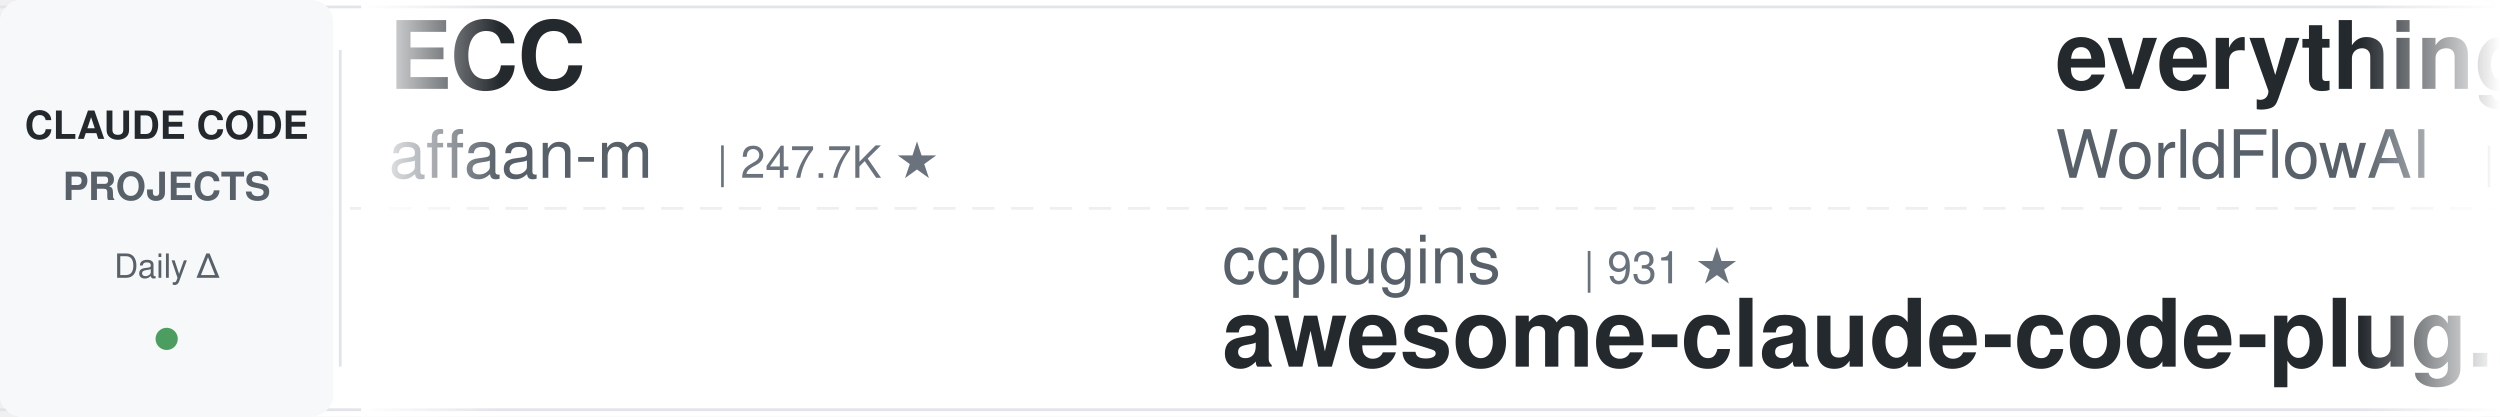
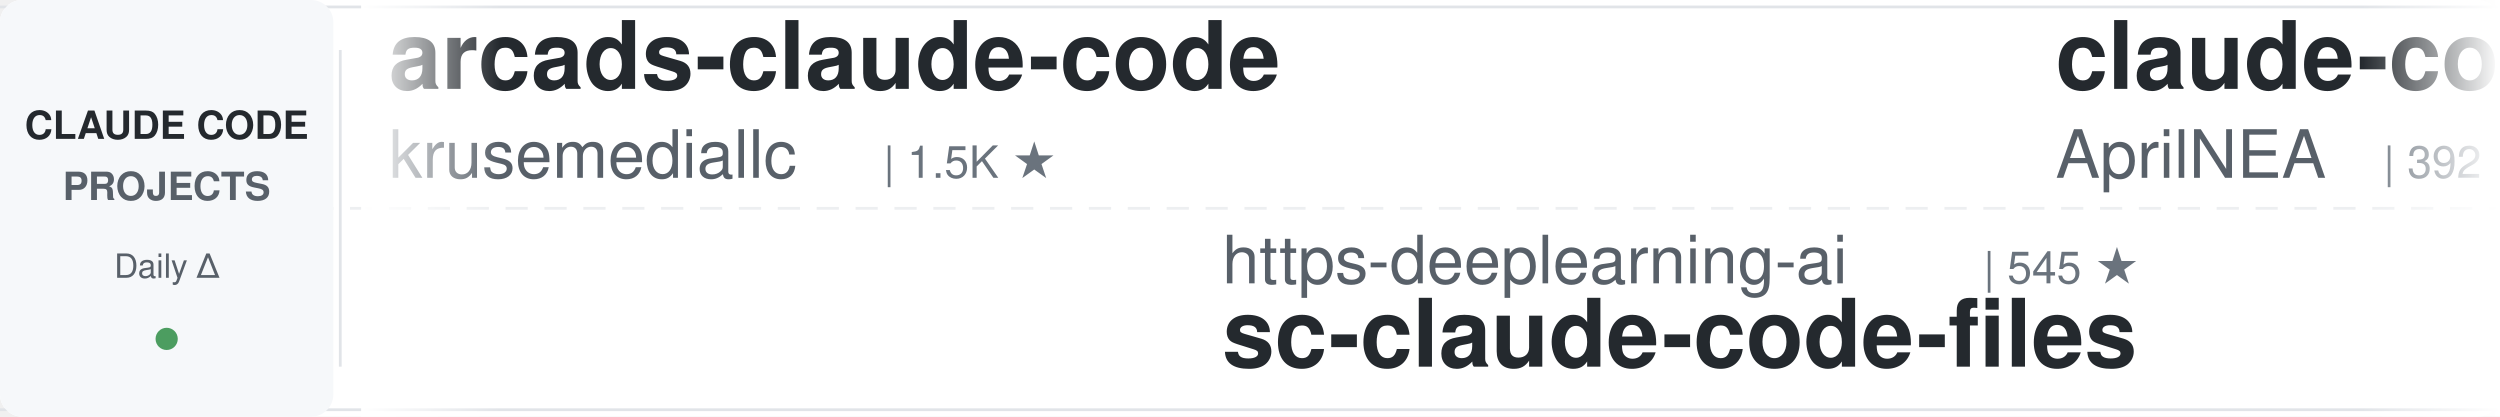
<svg xmlns="http://www.w3.org/2000/svg" width="900" height="150">
  <defs>
    <linearGradient id="leftFade" x1="0%" y1="0%" x2="100%" y2="0%">
      <stop offset="0%" style="stop-color:#ffffff;stop-opacity:1" />
      <stop offset="100%" style="stop-color:#ffffff;stop-opacity:0" />
    </linearGradient>
    <linearGradient id="rightFade" x1="0%" y1="0%" x2="100%" y2="0%">
      <stop offset="0%" style="stop-color:#ffffff;stop-opacity:0" />
      <stop offset="100%" style="stop-color:#ffffff;stop-opacity:1" />
    </linearGradient>
  </defs>
  <rect width="900" height="150" fill="#ffffff" rx="8" />
  <rect x="0" y="2" width="900" height="1" fill="#e1e4e8" />
  <rect x="0" y="147" width="900" height="1" fill="#e1e4e8" />
  <line x1="0" y1="75" x2="900" y2="75" stroke="#e1e4e8" stroke-width="1" stroke-dasharray="8 6" opacity="0.6" />
  <rect x="0" y="0" width="120" height="150" fill="#f6f8fa" rx="8" />
  <text x="60" y="50" font-family="-apple-system, BlinkMacSystemFont, 'Segoe UI', Helvetica, Arial, sans-serif" font-size="14" font-weight="600" fill="#24292e" text-anchor="middle">CLAUDE CODE</text>
  <text x="60" y="72" font-family="-apple-system, BlinkMacSystemFont, 'Segoe UI', Helvetica, Arial, sans-serif" font-size="14" font-weight="600" fill="#586069" text-anchor="middle">PROJECTS</text>
  <text x="60" y="100" font-family="-apple-system, BlinkMacSystemFont, 'Segoe UI', Helvetica, Arial, sans-serif" font-size="12" font-weight="500" fill="#586069" text-anchor="middle">Daily Δ</text>
  <circle cx="60" cy="122" r="4" fill="#22863a" opacity="0.8" />
  <rect x="122" y="18" width="1" height="114" fill="#e1e4e8" />
  <clipPath id="tickerClip">
    <rect x="130" y="0" width="770" height="150" />
  </clipPath>
  <g clip-path="url(#tickerClip)">
    <g id="tickerItems">
      <animateTransform attributeName="transform" attributeType="XML" type="translate" from="0 0" to="-3000 0" dur="54s" repeatCount="indefinite" />
      <g transform="translate(0, 0)">
-         <text x="140" y="32" font-family="-apple-system, BlinkMacSystemFont, 'Segoe UI', Helvetica, Arial, sans-serif" font-size="34" font-weight="600" fill="#24292e">ECC</text>
-         <text x="140" y="64" font-family="-apple-system, BlinkMacSystemFont, 'Segoe UI', Helvetica, Arial, sans-serif" font-size="24" font-weight="400" fill="#586069">affaan-m</text>
-         <text x="258" y="64" font-family="-apple-system, BlinkMacSystemFont, 'Segoe UI', Helvetica, Arial, sans-serif" font-size="16" font-weight="500" fill="#6a737d">| 247.7K ★</text>
+         <text x="140" y="32" font-family="-apple-system, BlinkMacSystemFont, 'Segoe UI', Helvetica, Arial, sans-serif" font-size="34" font-weight="600" fill="#24292e">arcads-claude-code</text>
+         <text x="140" y="64" font-family="-apple-system, BlinkMacSystemFont, 'Segoe UI', Helvetica, Arial, sans-serif" font-size="24" font-weight="400" fill="#586069">krusemediallc</text>
+         <text x="318" y="64" font-family="-apple-system, BlinkMacSystemFont, 'Segoe UI', Helvetica, Arial, sans-serif" font-size="16" font-weight="500" fill="#6a737d">| 1.5K ★</text>
      </g>
      <g transform="translate(300, 0)">
-         <text x="140" y="102" font-family="-apple-system, BlinkMacSystemFont, 'Segoe UI', Helvetica, Arial, sans-serif" font-size="24" font-weight="400" fill="#586069">ccplugins</text>
-         <text x="270" y="102" font-family="-apple-system, BlinkMacSystemFont, 'Segoe UI', Helvetica, Arial, sans-serif" font-size="16" font-weight="500" fill="#6a737d">| 931 ★</text>
-         <text x="140" y="132" font-family="-apple-system, BlinkMacSystemFont, 'Segoe UI', Helvetica, Arial, sans-serif" font-size="34" font-weight="600" fill="#24292e">awesome-claude-code-plug...</text>
-       </g>
-       <g transform="translate(600, 0)">
-         <text x="140" y="32" font-family="-apple-system, BlinkMacSystemFont, 'Segoe UI', Helvetica, Arial, sans-serif" font-size="34" font-weight="600" fill="#24292e">everything-claude-code</text>
-         <text x="140" y="64" font-family="-apple-system, BlinkMacSystemFont, 'Segoe UI', Helvetica, Arial, sans-serif" font-size="24" font-weight="400" fill="#586069">WorldFlowAI</text>
-         <text x="294" y="64" font-family="-apple-system, BlinkMacSystemFont, 'Segoe UI', Helvetica, Arial, sans-serif" font-size="16" font-weight="500" fill="#6a737d">| 2.1K ★</text>
-       </g>
-       <g transform="translate(900, 0)">
        <text x="140" y="102" font-family="-apple-system, BlinkMacSystemFont, 'Segoe UI', Helvetica, Arial, sans-serif" font-size="24" font-weight="400" fill="#586069">https-deeplearning-ai</text>
        <text x="414" y="102" font-family="-apple-system, BlinkMacSystemFont, 'Segoe UI', Helvetica, Arial, sans-serif" font-size="16" font-weight="500" fill="#6a737d">| 545 ★</text>
        <text x="140" y="132" font-family="-apple-system, BlinkMacSystemFont, 'Segoe UI', Helvetica, Arial, sans-serif" font-size="34" font-weight="600" fill="#24292e">sc-claude-code-files</text>
      </g>
-       <g transform="translate(1200, 0)">
-         <text x="140" y="32" font-family="-apple-system, BlinkMacSystemFont, 'Segoe UI', Helvetica, Arial, sans-serif" font-size="34" font-weight="600" fill="#24292e">claude-code-guide</text>
-         <text x="140" y="64" font-family="-apple-system, BlinkMacSystemFont, 'Segoe UI', Helvetica, Arial, sans-serif" font-size="24" font-weight="400" fill="#586069">zebbern</text>
-         <text x="246" y="64" font-family="-apple-system, BlinkMacSystemFont, 'Segoe UI', Helvetica, Arial, sans-serif" font-size="16" font-weight="500" fill="#6a737d">| 4.6K ★</text>
-       </g>
-       <g transform="translate(1500, 0)">
-         <text x="140" y="102" font-family="-apple-system, BlinkMacSystemFont, 'Segoe UI', Helvetica, Arial, sans-serif" font-size="24" font-weight="400" fill="#586069">SeemSeam</text>
-         <text x="258" y="102" font-family="-apple-system, BlinkMacSystemFont, 'Segoe UI', Helvetica, Arial, sans-serif" font-size="16" font-weight="500" fill="#6a737d">| 3.5K ★</text>
-         <text x="140" y="132" font-family="-apple-system, BlinkMacSystemFont, 'Segoe UI', Helvetica, Arial, sans-serif" font-size="34" font-weight="600" fill="#24292e">claude_codex_bridge</text>
-       </g>
-       <g transform="translate(1800, 0)">
+       <g transform="translate(600, 0)">
        <text x="140" y="32" font-family="-apple-system, BlinkMacSystemFont, 'Segoe UI', Helvetica, Arial, sans-serif" font-size="34" font-weight="600" fill="#24292e">claude-code-source</text>
        <text x="140" y="64" font-family="-apple-system, BlinkMacSystemFont, 'Segoe UI', Helvetica, Arial, sans-serif" font-size="24" font-weight="400" fill="#586069">AprilNEA</text>
        <text x="258" y="64" font-family="-apple-system, BlinkMacSystemFont, 'Segoe UI', Helvetica, Arial, sans-serif" font-size="16" font-weight="500" fill="#6a737d">| 392 ★</text>
      </g>
+       <g transform="translate(900, 0)">
+         <text x="140" y="102" font-family="-apple-system, BlinkMacSystemFont, 'Segoe UI', Helvetica, Arial, sans-serif" font-size="24" font-weight="400" fill="#586069">ding113</text>
+         <text x="246" y="102" font-family="-apple-system, BlinkMacSystemFont, 'Segoe UI', Helvetica, Arial, sans-serif" font-size="16" font-weight="500" fill="#6a737d">| 3.3K ★</text>
+         <text x="140" y="132" font-family="-apple-system, BlinkMacSystemFont, 'Segoe UI', Helvetica, Arial, sans-serif" font-size="34" font-weight="600" fill="#24292e">claude-code-hub</text>
+       </g>
+       <g transform="translate(1200, 0)">
+         <text x="140" y="32" font-family="-apple-system, BlinkMacSystemFont, 'Segoe UI', Helvetica, Arial, sans-serif" font-size="34" font-weight="600" fill="#24292e">claude-code-prompts</text>
+         <text x="140" y="64" font-family="-apple-system, BlinkMacSystemFont, 'Segoe UI', Helvetica, Arial, sans-serif" font-size="24" font-weight="400" fill="#586069">repowise-dev</text>
+         <text x="306" y="64" font-family="-apple-system, BlinkMacSystemFont, 'Segoe UI', Helvetica, Arial, sans-serif" font-size="16" font-weight="500" fill="#6a737d">| 1.2K ★</text>
+       </g>
+       <g transform="translate(1500, 0)">
+         <text x="140" y="102" font-family="-apple-system, BlinkMacSystemFont, 'Segoe UI', Helvetica, Arial, sans-serif" font-size="24" font-weight="400" fill="#586069">wanshuiyin</text>
+         <text x="282" y="102" font-family="-apple-system, BlinkMacSystemFont, 'Segoe UI', Helvetica, Arial, sans-serif" font-size="16" font-weight="500" fill="#6a737d">| 15.7K ★</text>
+         <text x="140" y="132" font-family="-apple-system, BlinkMacSystemFont, 'Segoe UI', Helvetica, Arial, sans-serif" font-size="34" font-weight="600" fill="#24292e">Auto-claude-code-researc...</text>
+       </g>
+       <g transform="translate(1800, 0)">
+         <text x="140" y="32" font-family="-apple-system, BlinkMacSystemFont, 'Segoe UI', Helvetica, Arial, sans-serif" font-size="34" font-weight="600" fill="#24292e">claude-code-my-workflow</text>
+         <text x="140" y="64" font-family="-apple-system, BlinkMacSystemFont, 'Segoe UI', Helvetica, Arial, sans-serif" font-size="24" font-weight="400" fill="#586069">pedrohcgs</text>
+         <text x="270" y="64" font-family="-apple-system, BlinkMacSystemFont, 'Segoe UI', Helvetica, Arial, sans-serif" font-size="16" font-weight="500" fill="#6a737d">| 1.6K ★</text>
+       </g>
      <g transform="translate(2100, 0)">
-         <text x="140" y="102" font-family="-apple-system, BlinkMacSystemFont, 'Segoe UI', Helvetica, Arial, sans-serif" font-size="24" font-weight="400" fill="#586069">Windy3f3f3f3f</text>
-         <text x="318" y="102" font-family="-apple-system, BlinkMacSystemFont, 'Segoe UI', Helvetica, Arial, sans-serif" font-size="16" font-weight="500" fill="#6a737d">| 3.6K ★</text>
-         <text x="140" y="132" font-family="-apple-system, BlinkMacSystemFont, 'Segoe UI', Helvetica, Arial, sans-serif" font-size="34" font-weight="600" fill="#24292e">how-claude-code-works</text>
+         <text x="140" y="102" font-family="-apple-system, BlinkMacSystemFont, 'Segoe UI', Helvetica, Arial, sans-serif" font-size="24" font-weight="400" fill="#586069">feiskyer</text>
+         <text x="258" y="102" font-family="-apple-system, BlinkMacSystemFont, 'Segoe UI', Helvetica, Arial, sans-serif" font-size="16" font-weight="500" fill="#6a737d">| 1.6K ★</text>
+         <text x="140" y="132" font-family="-apple-system, BlinkMacSystemFont, 'Segoe UI', Helvetica, Arial, sans-serif" font-size="34" font-weight="600" fill="#24292e">claude-code-settings</text>
      </g>
      <g transform="translate(2400, 0)">
-         <text x="140" y="32" font-family="-apple-system, BlinkMacSystemFont, 'Segoe UI', Helvetica, Arial, sans-serif" font-size="34" font-weight="600" fill="#24292e">claude-code-showcase</text>
-         <text x="140" y="64" font-family="-apple-system, BlinkMacSystemFont, 'Segoe UI', Helvetica, Arial, sans-serif" font-size="24" font-weight="400" fill="#586069">ChrisWiles</text>
-         <text x="282" y="64" font-family="-apple-system, BlinkMacSystemFont, 'Segoe UI', Helvetica, Arial, sans-serif" font-size="16" font-weight="500" fill="#6a737d">| 6.1K ★</text>
+         <text x="140" y="32" font-family="-apple-system, BlinkMacSystemFont, 'Segoe UI', Helvetica, Arial, sans-serif" font-size="34" font-weight="600" fill="#24292e">claude-code-templates</text>
+         <text x="140" y="64" font-family="-apple-system, BlinkMacSystemFont, 'Segoe UI', Helvetica, Arial, sans-serif" font-size="24" font-weight="400" fill="#586069">davila7</text>
+         <text x="246" y="64" font-family="-apple-system, BlinkMacSystemFont, 'Segoe UI', Helvetica, Arial, sans-serif" font-size="16" font-weight="500" fill="#6a737d">| 30.5K ★</text>
      </g>
      <g transform="translate(2700, 0)">
-         <text x="140" y="102" font-family="-apple-system, BlinkMacSystemFont, 'Segoe UI', Helvetica, Arial, sans-serif" font-size="24" font-weight="400" fill="#586069">Yuyz0112</text>
-         <text x="258" y="102" font-family="-apple-system, BlinkMacSystemFont, 'Segoe UI', Helvetica, Arial, sans-serif" font-size="16" font-weight="500" fill="#6a737d">| 2.4K ★</text>
-         <text x="140" y="132" font-family="-apple-system, BlinkMacSystemFont, 'Segoe UI', Helvetica, Arial, sans-serif" font-size="34" font-weight="600" fill="#24292e">claude-code-reverse</text>
+         <text x="140" y="102" font-family="-apple-system, BlinkMacSystemFont, 'Segoe UI', Helvetica, Arial, sans-serif" font-size="24" font-weight="400" fill="#586069">OneRedOak</text>
+         <text x="270" y="102" font-family="-apple-system, BlinkMacSystemFont, 'Segoe UI', Helvetica, Arial, sans-serif" font-size="16" font-weight="500" fill="#6a737d">| 3.9K ★</text>
+         <text x="140" y="132" font-family="-apple-system, BlinkMacSystemFont, 'Segoe UI', Helvetica, Arial, sans-serif" font-size="34" font-weight="600" fill="#24292e">claude-code-workflows</text>
      </g>
      <g transform="translate(3000, 0)">
-         <text x="140" y="32" font-family="-apple-system, BlinkMacSystemFont, 'Segoe UI', Helvetica, Arial, sans-serif" font-size="34" font-weight="600" fill="#24292e">ECC</text>
-         <text x="140" y="64" font-family="-apple-system, BlinkMacSystemFont, 'Segoe UI', Helvetica, Arial, sans-serif" font-size="24" font-weight="400" fill="#586069">affaan-m</text>
-         <text x="258" y="64" font-family="-apple-system, BlinkMacSystemFont, 'Segoe UI', Helvetica, Arial, sans-serif" font-size="16" font-weight="500" fill="#6a737d">| 247.7K ★</text>
+         <text x="140" y="32" font-family="-apple-system, BlinkMacSystemFont, 'Segoe UI', Helvetica, Arial, sans-serif" font-size="34" font-weight="600" fill="#24292e">arcads-claude-code</text>
+         <text x="140" y="64" font-family="-apple-system, BlinkMacSystemFont, 'Segoe UI', Helvetica, Arial, sans-serif" font-size="24" font-weight="400" fill="#586069">krusemediallc</text>
+         <text x="318" y="64" font-family="-apple-system, BlinkMacSystemFont, 'Segoe UI', Helvetica, Arial, sans-serif" font-size="16" font-weight="500" fill="#6a737d">| 1.5K ★</text>
      </g>
      <g transform="translate(3300, 0)">
-         <text x="140" y="102" font-family="-apple-system, BlinkMacSystemFont, 'Segoe UI', Helvetica, Arial, sans-serif" font-size="24" font-weight="400" fill="#586069">ccplugins</text>
-         <text x="270" y="102" font-family="-apple-system, BlinkMacSystemFont, 'Segoe UI', Helvetica, Arial, sans-serif" font-size="16" font-weight="500" fill="#6a737d">| 931 ★</text>
-         <text x="140" y="132" font-family="-apple-system, BlinkMacSystemFont, 'Segoe UI', Helvetica, Arial, sans-serif" font-size="34" font-weight="600" fill="#24292e">awesome-claude-code-plug...</text>
-       </g>
-       <g transform="translate(3600, 0)">
-         <text x="140" y="32" font-family="-apple-system, BlinkMacSystemFont, 'Segoe UI', Helvetica, Arial, sans-serif" font-size="34" font-weight="600" fill="#24292e">everything-claude-code</text>
-         <text x="140" y="64" font-family="-apple-system, BlinkMacSystemFont, 'Segoe UI', Helvetica, Arial, sans-serif" font-size="24" font-weight="400" fill="#586069">WorldFlowAI</text>
-         <text x="294" y="64" font-family="-apple-system, BlinkMacSystemFont, 'Segoe UI', Helvetica, Arial, sans-serif" font-size="16" font-weight="500" fill="#6a737d">| 2.1K ★</text>
-       </g>
-       <g transform="translate(3900, 0)">
        <text x="140" y="102" font-family="-apple-system, BlinkMacSystemFont, 'Segoe UI', Helvetica, Arial, sans-serif" font-size="24" font-weight="400" fill="#586069">https-deeplearning-ai</text>
        <text x="414" y="102" font-family="-apple-system, BlinkMacSystemFont, 'Segoe UI', Helvetica, Arial, sans-serif" font-size="16" font-weight="500" fill="#6a737d">| 545 ★</text>
        <text x="140" y="132" font-family="-apple-system, BlinkMacSystemFont, 'Segoe UI', Helvetica, Arial, sans-serif" font-size="34" font-weight="600" fill="#24292e">sc-claude-code-files</text>
+       </g>
+       <g transform="translate(3600, 0)">
+         <text x="140" y="32" font-family="-apple-system, BlinkMacSystemFont, 'Segoe UI', Helvetica, Arial, sans-serif" font-size="34" font-weight="600" fill="#24292e">claude-code-source</text>
+         <text x="140" y="64" font-family="-apple-system, BlinkMacSystemFont, 'Segoe UI', Helvetica, Arial, sans-serif" font-size="24" font-weight="400" fill="#586069">AprilNEA</text>
+         <text x="258" y="64" font-family="-apple-system, BlinkMacSystemFont, 'Segoe UI', Helvetica, Arial, sans-serif" font-size="16" font-weight="500" fill="#6a737d">| 392 ★</text>
+       </g>
+       <g transform="translate(3900, 0)">
+         <text x="140" y="102" font-family="-apple-system, BlinkMacSystemFont, 'Segoe UI', Helvetica, Arial, sans-serif" font-size="24" font-weight="400" fill="#586069">ding113</text>
+         <text x="246" y="102" font-family="-apple-system, BlinkMacSystemFont, 'Segoe UI', Helvetica, Arial, sans-serif" font-size="16" font-weight="500" fill="#6a737d">| 3.3K ★</text>
+         <text x="140" y="132" font-family="-apple-system, BlinkMacSystemFont, 'Segoe UI', Helvetica, Arial, sans-serif" font-size="34" font-weight="600" fill="#24292e">claude-code-hub</text>
      </g>
    </g>
  </g>
  <rect x="130" y="0" width="50" height="150" fill="url(#leftFade)" />
  <rect x="850" y="0" width="50" height="150" fill="url(#rightFade)" />
</svg>
